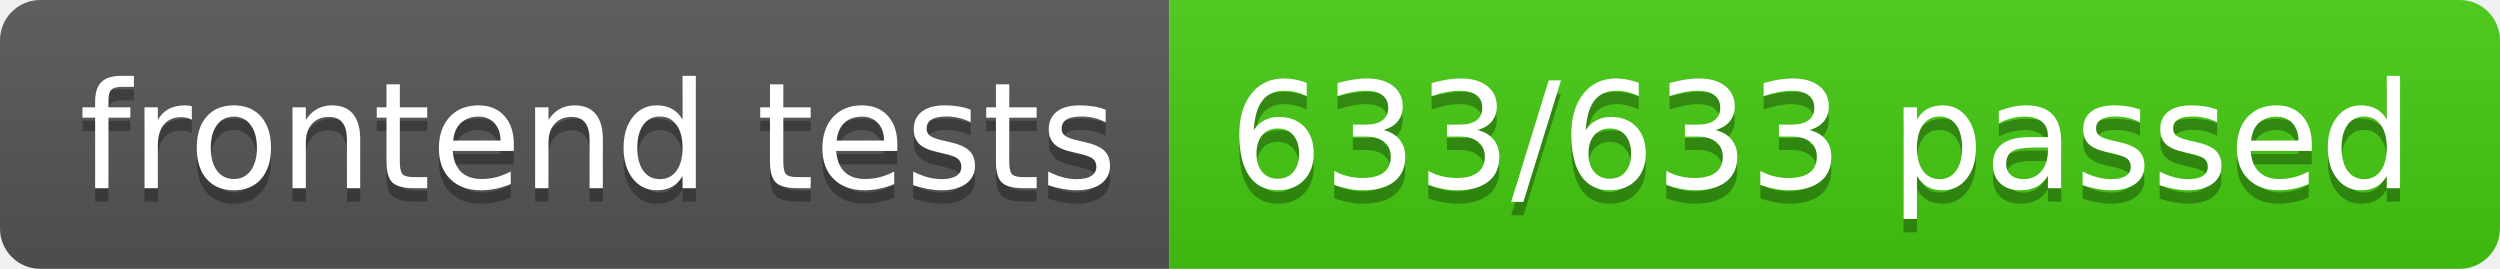
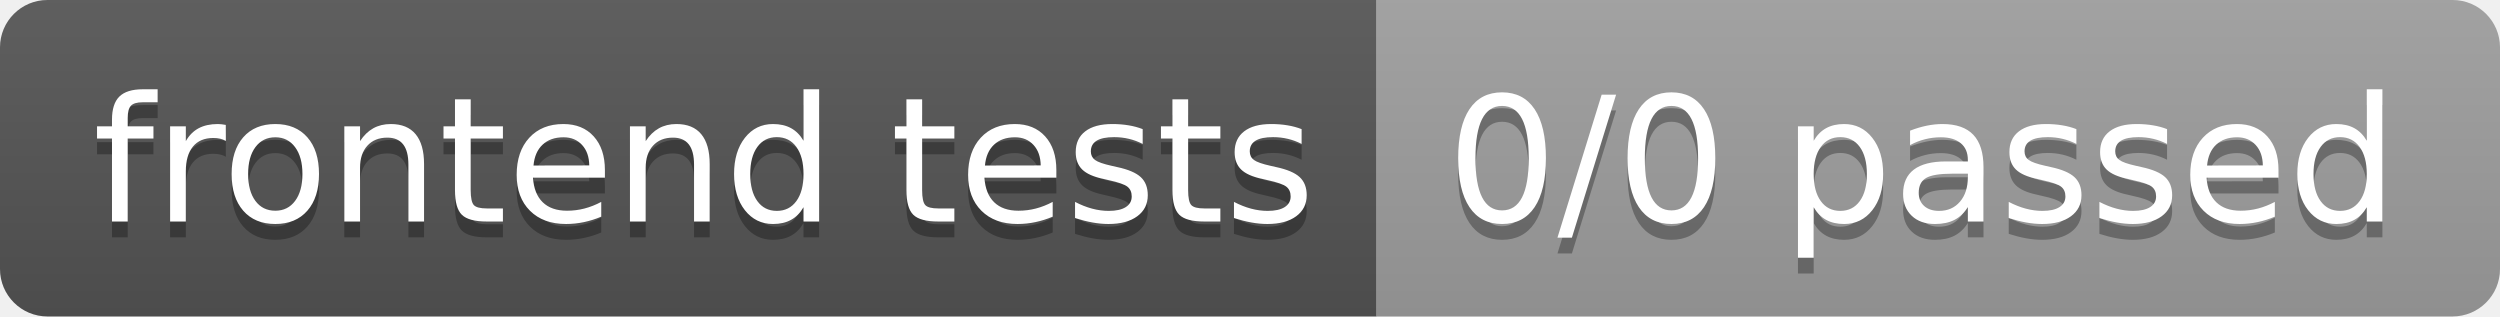
- <svg xmlns="http://www.w3.org/2000/svg" width="186" height="20" role="img" aria-label="frontend tests: 633/633 passed">
+ <svg xmlns="http://www.w3.org/2000/svg" width="158" height="20" role="img" aria-label="frontend tests: 0/0 passed">
  <linearGradient id="s" x2="0" y2="100%">
    <stop offset="0" stop-color="#bbb" stop-opacity=".1" />
    <stop offset="1" stop-opacity=".1" />
  </linearGradient>
  <clipPath id="r">
-     <rect width="186" height="20" rx="3" fill="#fff" />
+     <rect width="158" height="20" rx="3" fill="#fff" />
  </clipPath>
  <g clip-path="url(#r)">
    <rect width="87" height="20" fill="#555" />
-     <rect x="87" width="99" height="20" fill="#4c1" />
-     <rect width="186" height="20" fill="url(#s)" />
+     <rect x="87" width="71" height="20" fill="#9f9f9f" />
+     <rect width="158" height="20" fill="url(#s)" />
  </g>
  <g fill="#fff" text-anchor="middle" font-family="Verdana,Geneva,DejaVu Sans,sans-serif" text-rendering="geometricPrecision" font-size="110">
    <text aria-hidden="true" x="445" y="150" fill="#010101" fill-opacity=".3" transform="scale(.1)" textLength="770">frontend tests</text>
    <text x="445" y="140" transform="scale(.1)" fill="#fff" textLength="770">frontend tests</text>
-     <text aria-hidden="true" x="1355" y="150" fill="#010101" fill-opacity=".3" transform="scale(.1)" textLength="890">633/633 passed</text>
-     <text x="1355" y="140" transform="scale(.1)" fill="#fff" textLength="890">633/633 passed</text>
+     <text aria-hidden="true" x="1215" y="150" fill="#010101" fill-opacity=".3" transform="scale(.1)" textLength="610">0/0 passed</text>
+     <text x="1215" y="140" transform="scale(.1)" fill="#fff" textLength="610">0/0 passed</text>
  </g>
</svg>
